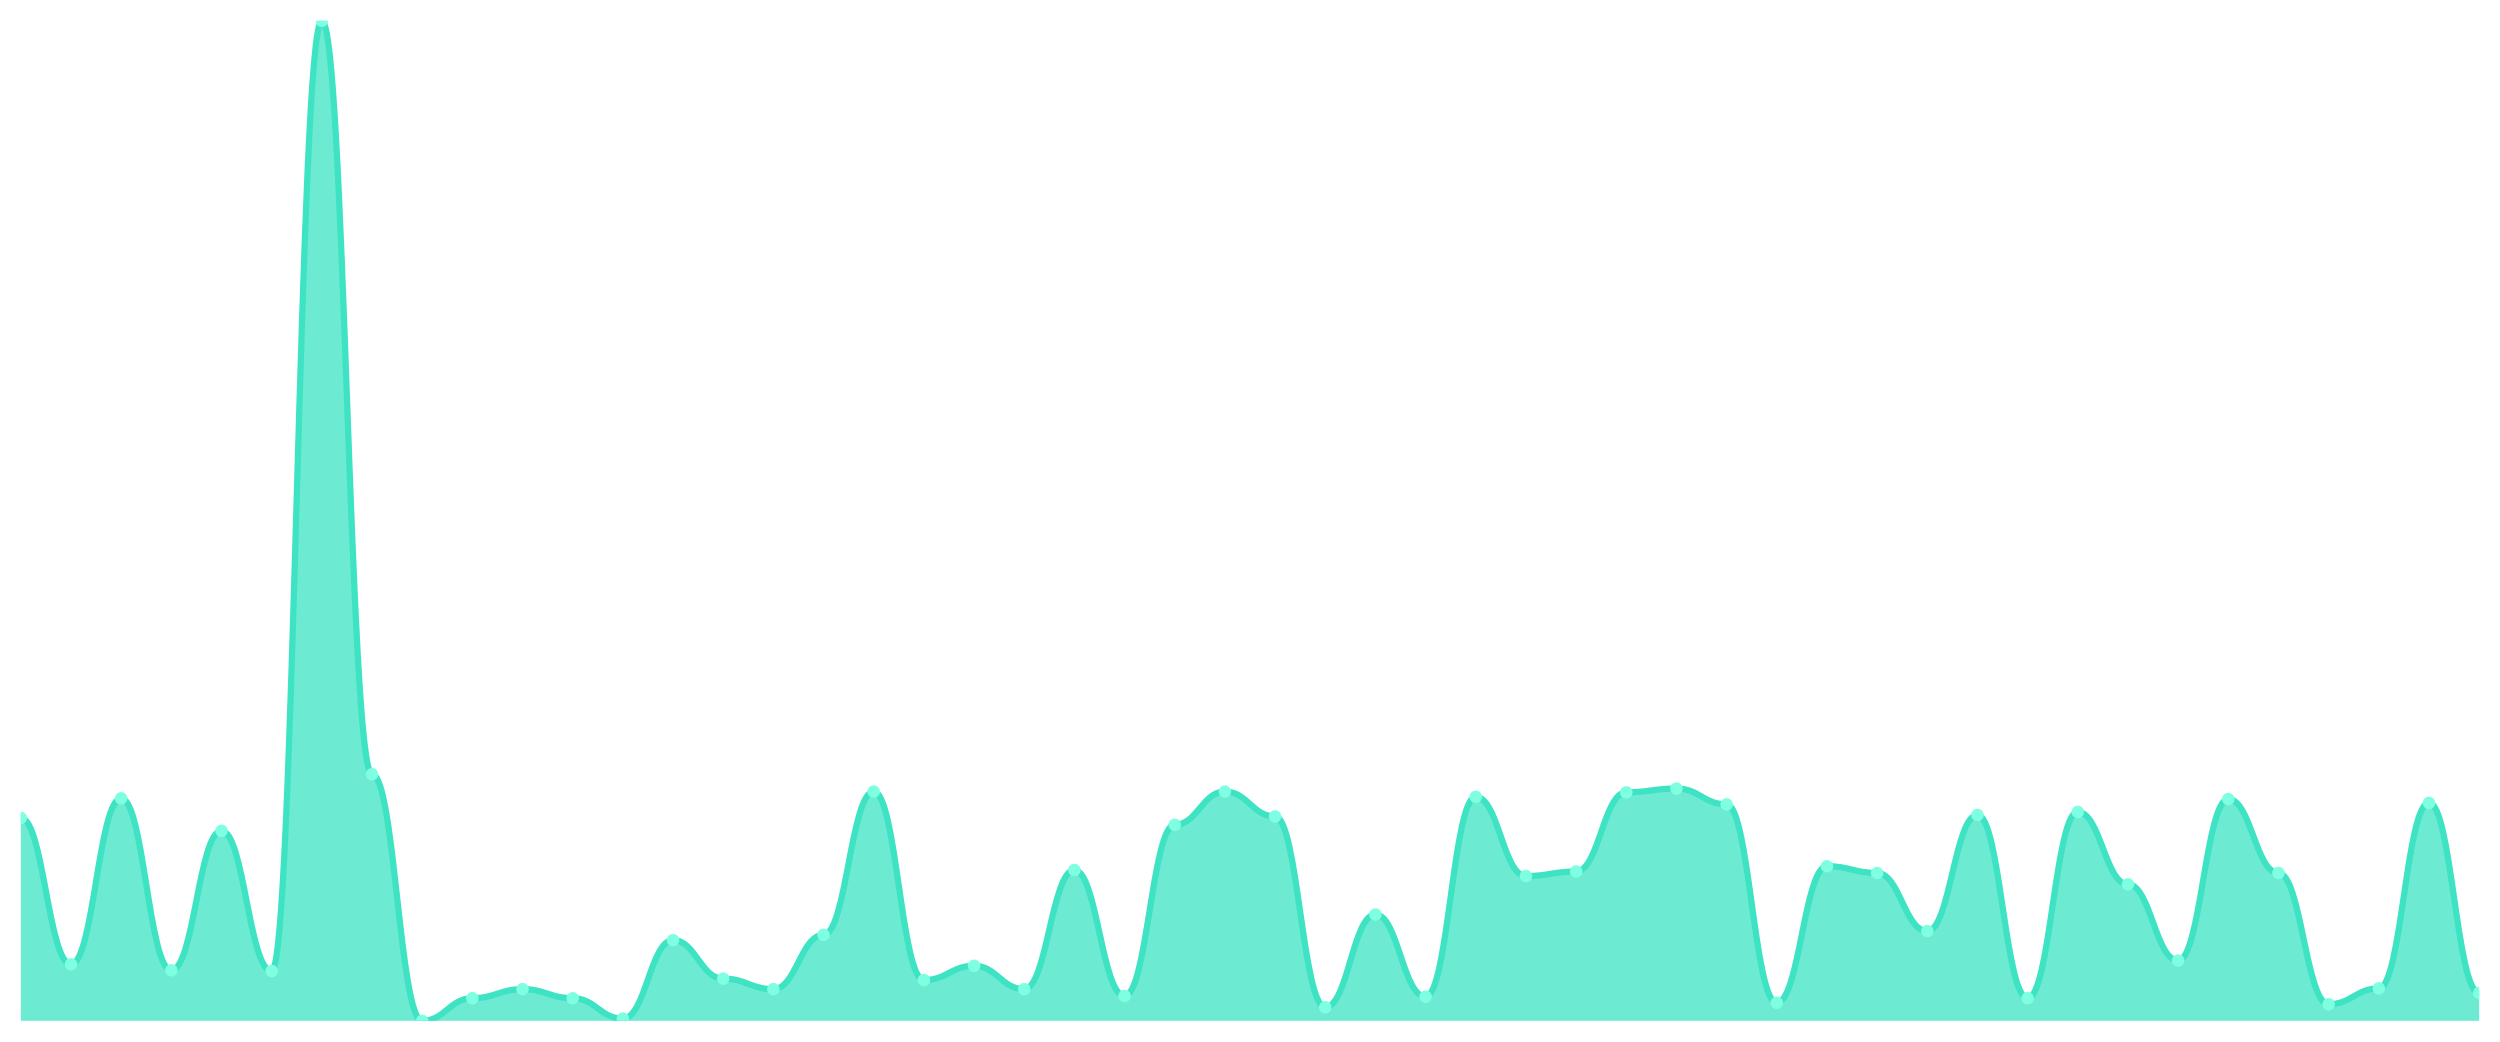
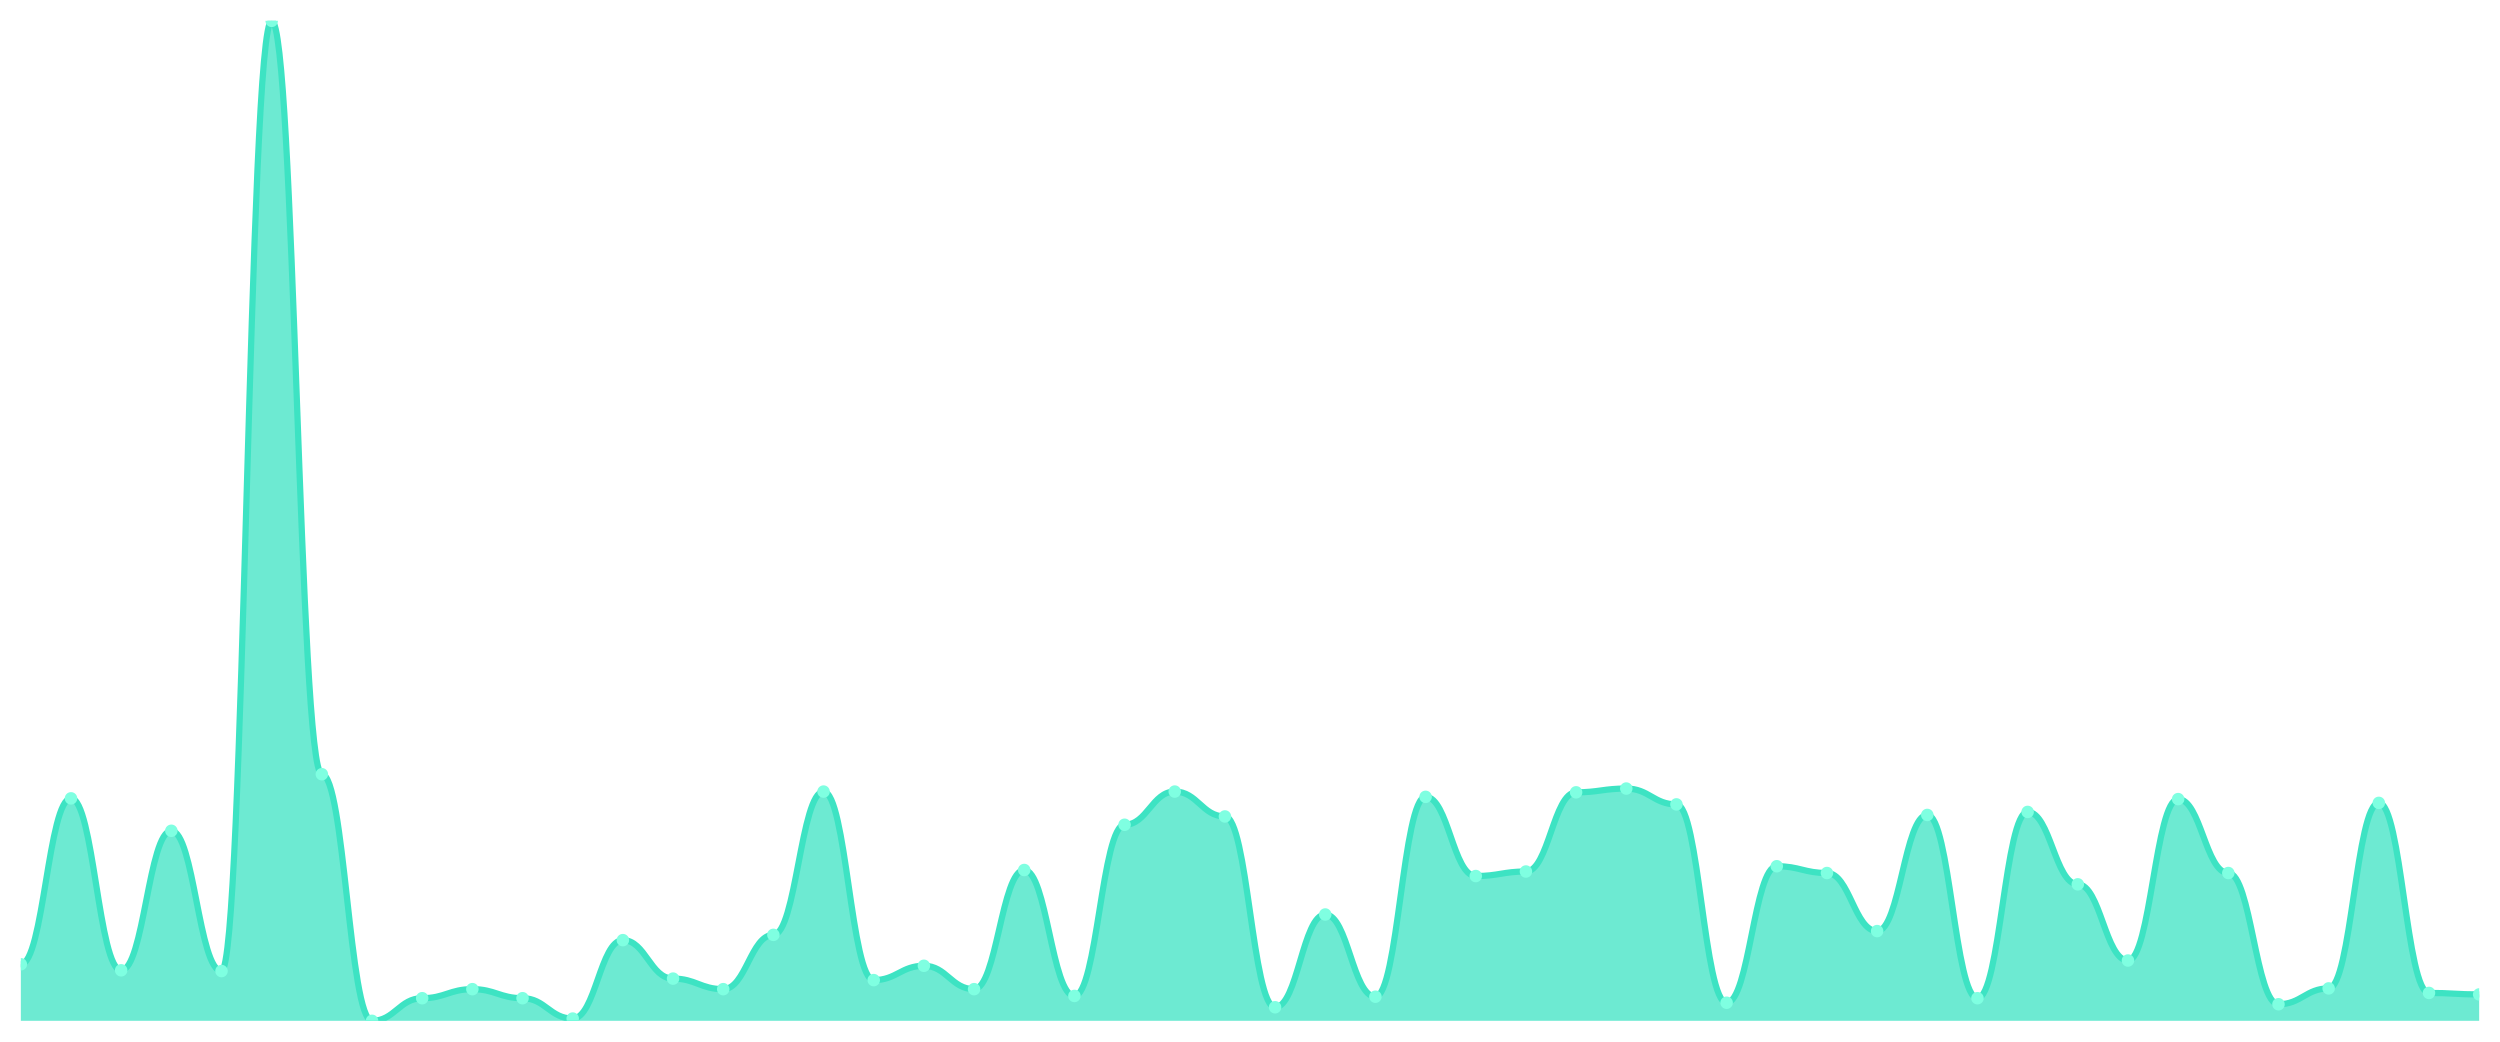
<svg xmlns="http://www.w3.org/2000/svg" viewBox="0 0 1200 500" width="1200" height="500">
  <defs>
    <clipPath id="c">
      <rect x="10" y="10" width="1180" height="480" />
    </clipPath>
  </defs>
  <rect width="1200" height="500" fill="none" />
  <g clip-path="url(#c)">
-     <path d="M 10,490 L 10,392.624 C 20.837,392.624 23.245,462.851 34.082,462.851 C 44.918,462.851 47.327,383.213 58.163,383.213 C 69,383.213 71.408,465.747 82.245,465.747 C 93.082,465.747 95.49,398.778 106.327,398.778 C 117.163,398.778 119.571,466.109 130.408,466.109 C 141.245,466.109 143.653,10 154.49,10 C 165.327,10 167.735,371.629 178.571,371.629 C 189.408,371.629 191.816,490 202.653,490 C 213.49,490 215.898,479.14 226.735,479.14 C 237.571,479.14 239.98,474.796 250.816,474.796 C 261.653,474.796 264.061,479.14 274.898,479.14 C 285.735,479.14 288.143,488.914 298.98,488.914 C 309.816,488.914 312.224,451.267 323.061,451.267 C 333.898,451.267 336.306,469.729 347.143,469.729 C 357.98,469.729 360.388,474.796 371.224,474.796 C 382.061,474.796 384.469,448.733 395.306,448.733 C 406.143,448.733 408.551,379.955 419.388,379.955 C 430.224,379.955 432.633,470.452 443.469,470.452 C 454.306,470.452 456.714,463.575 467.551,463.575 C 478.388,463.575 480.796,474.796 491.633,474.796 C 502.469,474.796 504.878,417.602 515.714,417.602 C 526.551,417.602 528.959,478.054 539.796,478.054 C 550.633,478.054 553.041,395.882 563.878,395.882 C 574.714,395.882 577.122,379.955 587.959,379.955 C 598.796,379.955 601.204,391.9 612.041,391.9 C 622.878,391.9 625.286,483.484 636.122,483.484 C 646.959,483.484 649.367,438.959 660.204,438.959 C 671.041,438.959 673.449,478.416 684.286,478.416 C 695.122,478.416 697.531,382.489 708.367,382.489 C 719.204,382.489 721.612,420.498 732.449,420.498 C 743.286,420.498 745.694,418.326 756.531,418.326 C 767.367,418.326 769.776,380.317 780.612,380.317 C 791.449,380.317 793.857,378.507 804.694,378.507 C 815.531,378.507 817.939,386.109 828.776,386.109 C 839.612,386.109 842.02,481.312 852.857,481.312 C 863.694,481.312 866.102,415.792 876.939,415.792 C 887.776,415.792 890.184,419.05 901.02,419.05 C 911.857,419.05 914.265,446.923 925.102,446.923 C 935.939,446.923 938.347,391.176 949.184,391.176 C 960.02,391.176 962.429,479.14 973.265,479.14 C 984.102,479.14 986.51,389.729 997.347,389.729 C 1008.184,389.729 1010.592,424.48 1021.429,424.48 C 1032.265,424.48 1034.673,461.041 1045.51,461.041 C 1056.347,461.041 1058.755,383.575 1069.592,383.575 C 1080.429,383.575 1082.837,419.05 1093.673,419.05 C 1104.51,419.05 1106.918,482.036 1117.755,482.036 C 1128.592,482.036 1131,474.434 1141.837,474.434 C 1152.673,474.434 1155.082,385.385 1165.918,385.385 C 1176.755,385.385 1179.163,476.606 1190,476.606 L 1190,490 Z" fill="rgba(61,227,195,0.75)" />
-     <path d="M 10,392.624 C 20.837,392.624 23.245,462.851 34.082,462.851 C 44.918,462.851 47.327,383.213 58.163,383.213 C 69,383.213 71.408,465.747 82.245,465.747 C 93.082,465.747 95.49,398.778 106.327,398.778 C 117.163,398.778 119.571,466.109 130.408,466.109 C 141.245,466.109 143.653,10 154.49,10 C 165.327,10 167.735,371.629 178.571,371.629 C 189.408,371.629 191.816,490 202.653,490 C 213.49,490 215.898,479.14 226.735,479.14 C 237.571,479.14 239.98,474.796 250.816,474.796 C 261.653,474.796 264.061,479.14 274.898,479.14 C 285.735,479.14 288.143,488.914 298.98,488.914 C 309.816,488.914 312.224,451.267 323.061,451.267 C 333.898,451.267 336.306,469.729 347.143,469.729 C 357.98,469.729 360.388,474.796 371.224,474.796 C 382.061,474.796 384.469,448.733 395.306,448.733 C 406.143,448.733 408.551,379.955 419.388,379.955 C 430.224,379.955 432.633,470.452 443.469,470.452 C 454.306,470.452 456.714,463.575 467.551,463.575 C 478.388,463.575 480.796,474.796 491.633,474.796 C 502.469,474.796 504.878,417.602 515.714,417.602 C 526.551,417.602 528.959,478.054 539.796,478.054 C 550.633,478.054 553.041,395.882 563.878,395.882 C 574.714,395.882 577.122,379.955 587.959,379.955 C 598.796,379.955 601.204,391.9 612.041,391.9 C 622.878,391.9 625.286,483.484 636.122,483.484 C 646.959,483.484 649.367,438.959 660.204,438.959 C 671.041,438.959 673.449,478.416 684.286,478.416 C 695.122,478.416 697.531,382.489 708.367,382.489 C 719.204,382.489 721.612,420.498 732.449,420.498 C 743.286,420.498 745.694,418.326 756.531,418.326 C 767.367,418.326 769.776,380.317 780.612,380.317 C 791.449,380.317 793.857,378.507 804.694,378.507 C 815.531,378.507 817.939,386.109 828.776,386.109 C 839.612,386.109 842.02,481.312 852.857,481.312 C 863.694,481.312 866.102,415.792 876.939,415.792 C 887.776,415.792 890.184,419.05 901.02,419.05 C 911.857,419.05 914.265,446.923 925.102,446.923 C 935.939,446.923 938.347,391.176 949.184,391.176 C 960.02,391.176 962.429,479.14 973.265,479.14 C 984.102,479.14 986.51,389.729 997.347,389.729 C 1008.184,389.729 1010.592,424.48 1021.429,424.48 C 1032.265,424.48 1034.673,461.041 1045.51,461.041 C 1056.347,461.041 1058.755,383.575 1069.592,383.575 C 1080.429,383.575 1082.837,419.05 1093.673,419.05 C 1104.51,419.05 1106.918,482.036 1117.755,482.036 C 1128.592,482.036 1131,474.434 1141.837,474.434 C 1152.673,474.434 1155.082,385.385 1165.918,385.385 C 1176.755,385.385 1179.163,476.606 1190,476.606" fill="none" stroke="#3de3c3" stroke-width="3" stroke-linecap="round" stroke-linejoin="round" />
-     <circle cx="10" cy="392.624" r="3" fill="#7fffe1" />
-     <circle cx="34.082" cy="462.851" r="3" fill="#7fffe1" />
-     <circle cx="58.163" cy="383.213" r="3" fill="#7fffe1" />
-     <circle cx="82.245" cy="465.747" r="3" fill="#7fffe1" />
-     <circle cx="106.327" cy="398.778" r="3" fill="#7fffe1" />
-     <circle cx="130.408" cy="466.109" r="3" fill="#7fffe1" />
-     <circle cx="154.49" cy="10" r="3" fill="#7fffe1" />
-     <circle cx="178.571" cy="371.629" r="3" fill="#7fffe1" />
-     <circle cx="202.653" cy="490" r="3" fill="#7fffe1" />
-     <circle cx="226.735" cy="479.14" r="3" fill="#7fffe1" />
-     <circle cx="250.816" cy="474.796" r="3" fill="#7fffe1" />
-     <circle cx="274.898" cy="479.14" r="3" fill="#7fffe1" />
-     <circle cx="298.98" cy="488.914" r="3" fill="#7fffe1" />
-     <circle cx="323.061" cy="451.267" r="3" fill="#7fffe1" />
-     <circle cx="347.143" cy="469.729" r="3" fill="#7fffe1" />
-     <circle cx="371.224" cy="474.796" r="3" fill="#7fffe1" />
-     <circle cx="395.306" cy="448.733" r="3" fill="#7fffe1" />
-     <circle cx="419.388" cy="379.955" r="3" fill="#7fffe1" />
-     <circle cx="443.469" cy="470.452" r="3" fill="#7fffe1" />
-     <circle cx="467.551" cy="463.575" r="3" fill="#7fffe1" />
-     <circle cx="491.633" cy="474.796" r="3" fill="#7fffe1" />
-     <circle cx="515.714" cy="417.602" r="3" fill="#7fffe1" />
-     <circle cx="539.796" cy="478.054" r="3" fill="#7fffe1" />
-     <circle cx="563.878" cy="395.882" r="3" fill="#7fffe1" />
-     <circle cx="587.959" cy="379.955" r="3" fill="#7fffe1" />
-     <circle cx="612.041" cy="391.9" r="3" fill="#7fffe1" />
-     <circle cx="636.122" cy="483.484" r="3" fill="#7fffe1" />
-     <circle cx="660.204" cy="438.959" r="3" fill="#7fffe1" />
-     <circle cx="684.286" cy="478.416" r="3" fill="#7fffe1" />
-     <circle cx="708.367" cy="382.489" r="3" fill="#7fffe1" />
-     <circle cx="732.449" cy="420.498" r="3" fill="#7fffe1" />
-     <circle cx="756.531" cy="418.326" r="3" fill="#7fffe1" />
-     <circle cx="780.612" cy="380.317" r="3" fill="#7fffe1" />
-     <circle cx="804.694" cy="378.507" r="3" fill="#7fffe1" />
-     <circle cx="828.776" cy="386.109" r="3" fill="#7fffe1" />
-     <circle cx="852.857" cy="481.312" r="3" fill="#7fffe1" />
-     <circle cx="876.939" cy="415.792" r="3" fill="#7fffe1" />
-     <circle cx="901.02" cy="419.05" r="3" fill="#7fffe1" />
-     <circle cx="925.102" cy="446.923" r="3" fill="#7fffe1" />
-     <circle cx="949.184" cy="391.176" r="3" fill="#7fffe1" />
-     <circle cx="973.265" cy="479.14" r="3" fill="#7fffe1" />
-     <circle cx="997.347" cy="389.729" r="3" fill="#7fffe1" />
-     <circle cx="1021.429" cy="424.48" r="3" fill="#7fffe1" />
-     <circle cx="1045.51" cy="461.041" r="3" fill="#7fffe1" />
-     <circle cx="1069.592" cy="383.575" r="3" fill="#7fffe1" />
-     <circle cx="1093.673" cy="419.05" r="3" fill="#7fffe1" />
-     <circle cx="1117.755" cy="482.036" r="3" fill="#7fffe1" />
-     <circle cx="1141.837" cy="474.434" r="3" fill="#7fffe1" />
-     <circle cx="1165.918" cy="385.385" r="3" fill="#7fffe1" />
-     <circle cx="1190" cy="476.606" r="3" fill="#7fffe1" />
+     <path d="M 10,490 L 10,462.851 C 20.837,462.851 23.245,383.213 34.082,383.213 C 44.918,383.213 47.327,465.747 58.163,465.747 C 69,465.747 71.408,398.778 82.245,398.778 C 93.082,398.778 95.49,466.109 106.327,466.109 C 117.163,466.109 119.571,10 130.408,10 C 141.245,10 143.653,371.629 154.49,371.629 C 165.327,371.629 167.735,490 178.571,490 C 189.408,490 191.816,479.14 202.653,479.14 C 213.49,479.14 215.898,474.796 226.735,474.796 C 237.571,474.796 239.98,479.14 250.816,479.14 C 261.653,479.14 264.061,488.914 274.898,488.914 C 285.735,488.914 288.143,451.267 298.98,451.267 C 309.816,451.267 312.224,469.729 323.061,469.729 C 333.898,469.729 336.306,474.796 347.143,474.796 C 357.98,474.796 360.388,448.733 371.224,448.733 C 382.061,448.733 384.469,379.955 395.306,379.955 C 406.143,379.955 408.551,470.452 419.388,470.452 C 430.224,470.452 432.633,463.575 443.469,463.575 C 454.306,463.575 456.714,474.796 467.551,474.796 C 478.388,474.796 480.796,417.602 491.633,417.602 C 502.469,417.602 504.878,478.054 515.714,478.054 C 526.551,478.054 528.959,395.882 539.796,395.882 C 550.633,395.882 553.041,379.955 563.878,379.955 C 574.714,379.955 577.122,391.9 587.959,391.9 C 598.796,391.9 601.204,483.484 612.041,483.484 C 622.878,483.484 625.286,438.959 636.122,438.959 C 646.959,438.959 649.367,478.416 660.204,478.416 C 671.041,478.416 673.449,382.489 684.286,382.489 C 695.122,382.489 697.531,420.498 708.367,420.498 C 719.204,420.498 721.612,418.326 732.449,418.326 C 743.286,418.326 745.694,380.317 756.531,380.317 C 767.367,380.317 769.776,378.507 780.612,378.507 C 791.449,378.507 793.857,386.109 804.694,386.109 C 815.531,386.109 817.939,481.312 828.776,481.312 C 839.612,481.312 842.02,415.792 852.857,415.792 C 863.694,415.792 866.102,419.05 876.939,419.05 C 887.776,419.05 890.184,446.923 901.02,446.923 C 911.857,446.923 914.265,391.176 925.102,391.176 C 935.939,391.176 938.347,479.14 949.184,479.14 C 960.02,479.14 962.429,389.729 973.265,389.729 C 984.102,389.729 986.51,424.48 997.347,424.48 C 1008.184,424.48 1010.592,461.041 1021.429,461.041 C 1032.265,461.041 1034.673,383.575 1045.51,383.575 C 1056.347,383.575 1058.755,419.05 1069.592,419.05 C 1080.429,419.05 1082.837,482.036 1093.673,482.036 C 1104.51,482.036 1106.918,474.434 1117.755,474.434 C 1128.592,474.434 1131,385.385 1141.837,385.385 C 1152.673,385.385 1155.082,476.606 1165.918,476.606 C 1176.755,476.606 1179.163,477.33 1190,477.33 L 1190,490 Z" fill="rgba(61,227,195,0.75)" />
+     <path d="M 10,462.851 C 20.837,462.851 23.245,383.213 34.082,383.213 C 44.918,383.213 47.327,465.747 58.163,465.747 C 69,465.747 71.408,398.778 82.245,398.778 C 93.082,398.778 95.49,466.109 106.327,466.109 C 117.163,466.109 119.571,10 130.408,10 C 141.245,10 143.653,371.629 154.49,371.629 C 165.327,371.629 167.735,490 178.571,490 C 189.408,490 191.816,479.14 202.653,479.14 C 213.49,479.14 215.898,474.796 226.735,474.796 C 237.571,474.796 239.98,479.14 250.816,479.14 C 261.653,479.14 264.061,488.914 274.898,488.914 C 285.735,488.914 288.143,451.267 298.98,451.267 C 309.816,451.267 312.224,469.729 323.061,469.729 C 333.898,469.729 336.306,474.796 347.143,474.796 C 357.98,474.796 360.388,448.733 371.224,448.733 C 382.061,448.733 384.469,379.955 395.306,379.955 C 406.143,379.955 408.551,470.452 419.388,470.452 C 430.224,470.452 432.633,463.575 443.469,463.575 C 454.306,463.575 456.714,474.796 467.551,474.796 C 478.388,474.796 480.796,417.602 491.633,417.602 C 502.469,417.602 504.878,478.054 515.714,478.054 C 526.551,478.054 528.959,395.882 539.796,395.882 C 550.633,395.882 553.041,379.955 563.878,379.955 C 574.714,379.955 577.122,391.9 587.959,391.9 C 598.796,391.9 601.204,483.484 612.041,483.484 C 622.878,483.484 625.286,438.959 636.122,438.959 C 646.959,438.959 649.367,478.416 660.204,478.416 C 671.041,478.416 673.449,382.489 684.286,382.489 C 695.122,382.489 697.531,420.498 708.367,420.498 C 719.204,420.498 721.612,418.326 732.449,418.326 C 743.286,418.326 745.694,380.317 756.531,380.317 C 767.367,380.317 769.776,378.507 780.612,378.507 C 791.449,378.507 793.857,386.109 804.694,386.109 C 815.531,386.109 817.939,481.312 828.776,481.312 C 839.612,481.312 842.02,415.792 852.857,415.792 C 863.694,415.792 866.102,419.05 876.939,419.05 C 887.776,419.05 890.184,446.923 901.02,446.923 C 911.857,446.923 914.265,391.176 925.102,391.176 C 935.939,391.176 938.347,479.14 949.184,479.14 C 960.02,479.14 962.429,389.729 973.265,389.729 C 984.102,389.729 986.51,424.48 997.347,424.48 C 1008.184,424.48 1010.592,461.041 1021.429,461.041 C 1032.265,461.041 1034.673,383.575 1045.51,383.575 C 1056.347,383.575 1058.755,419.05 1069.592,419.05 C 1080.429,419.05 1082.837,482.036 1093.673,482.036 C 1104.51,482.036 1106.918,474.434 1117.755,474.434 C 1128.592,474.434 1131,385.385 1141.837,385.385 C 1152.673,385.385 1155.082,476.606 1165.918,476.606 C 1176.755,476.606 1179.163,477.33 1190,477.33" fill="none" stroke="#3de3c3" stroke-width="3" stroke-linecap="round" stroke-linejoin="round" />
+     <circle cx="10" cy="462.851" r="3" fill="#7fffe1" />
+     <circle cx="34.082" cy="383.213" r="3" fill="#7fffe1" />
+     <circle cx="58.163" cy="465.747" r="3" fill="#7fffe1" />
+     <circle cx="82.245" cy="398.778" r="3" fill="#7fffe1" />
+     <circle cx="106.327" cy="466.109" r="3" fill="#7fffe1" />
+     <circle cx="130.408" cy="10" r="3" fill="#7fffe1" />
+     <circle cx="154.49" cy="371.629" r="3" fill="#7fffe1" />
+     <circle cx="178.571" cy="490" r="3" fill="#7fffe1" />
+     <circle cx="202.653" cy="479.14" r="3" fill="#7fffe1" />
+     <circle cx="226.735" cy="474.796" r="3" fill="#7fffe1" />
+     <circle cx="250.816" cy="479.14" r="3" fill="#7fffe1" />
+     <circle cx="274.898" cy="488.914" r="3" fill="#7fffe1" />
+     <circle cx="298.98" cy="451.267" r="3" fill="#7fffe1" />
+     <circle cx="323.061" cy="469.729" r="3" fill="#7fffe1" />
+     <circle cx="347.143" cy="474.796" r="3" fill="#7fffe1" />
+     <circle cx="371.224" cy="448.733" r="3" fill="#7fffe1" />
+     <circle cx="395.306" cy="379.955" r="3" fill="#7fffe1" />
+     <circle cx="419.388" cy="470.452" r="3" fill="#7fffe1" />
+     <circle cx="443.469" cy="463.575" r="3" fill="#7fffe1" />
+     <circle cx="467.551" cy="474.796" r="3" fill="#7fffe1" />
+     <circle cx="491.633" cy="417.602" r="3" fill="#7fffe1" />
+     <circle cx="515.714" cy="478.054" r="3" fill="#7fffe1" />
+     <circle cx="539.796" cy="395.882" r="3" fill="#7fffe1" />
+     <circle cx="563.878" cy="379.955" r="3" fill="#7fffe1" />
+     <circle cx="587.959" cy="391.9" r="3" fill="#7fffe1" />
+     <circle cx="612.041" cy="483.484" r="3" fill="#7fffe1" />
+     <circle cx="636.122" cy="438.959" r="3" fill="#7fffe1" />
+     <circle cx="660.204" cy="478.416" r="3" fill="#7fffe1" />
+     <circle cx="684.286" cy="382.489" r="3" fill="#7fffe1" />
+     <circle cx="708.367" cy="420.498" r="3" fill="#7fffe1" />
+     <circle cx="732.449" cy="418.326" r="3" fill="#7fffe1" />
+     <circle cx="756.531" cy="380.317" r="3" fill="#7fffe1" />
+     <circle cx="780.612" cy="378.507" r="3" fill="#7fffe1" />
+     <circle cx="804.694" cy="386.109" r="3" fill="#7fffe1" />
+     <circle cx="828.776" cy="481.312" r="3" fill="#7fffe1" />
+     <circle cx="852.857" cy="415.792" r="3" fill="#7fffe1" />
+     <circle cx="876.939" cy="419.05" r="3" fill="#7fffe1" />
+     <circle cx="901.02" cy="446.923" r="3" fill="#7fffe1" />
+     <circle cx="925.102" cy="391.176" r="3" fill="#7fffe1" />
+     <circle cx="949.184" cy="479.14" r="3" fill="#7fffe1" />
+     <circle cx="973.265" cy="389.729" r="3" fill="#7fffe1" />
+     <circle cx="997.347" cy="424.48" r="3" fill="#7fffe1" />
+     <circle cx="1021.429" cy="461.041" r="3" fill="#7fffe1" />
+     <circle cx="1045.51" cy="383.575" r="3" fill="#7fffe1" />
+     <circle cx="1069.592" cy="419.05" r="3" fill="#7fffe1" />
+     <circle cx="1093.673" cy="482.036" r="3" fill="#7fffe1" />
+     <circle cx="1117.755" cy="474.434" r="3" fill="#7fffe1" />
+     <circle cx="1141.837" cy="385.385" r="3" fill="#7fffe1" />
+     <circle cx="1165.918" cy="476.606" r="3" fill="#7fffe1" />
+     <circle cx="1190" cy="477.33" r="3" fill="#7fffe1" />
  </g>
</svg>
